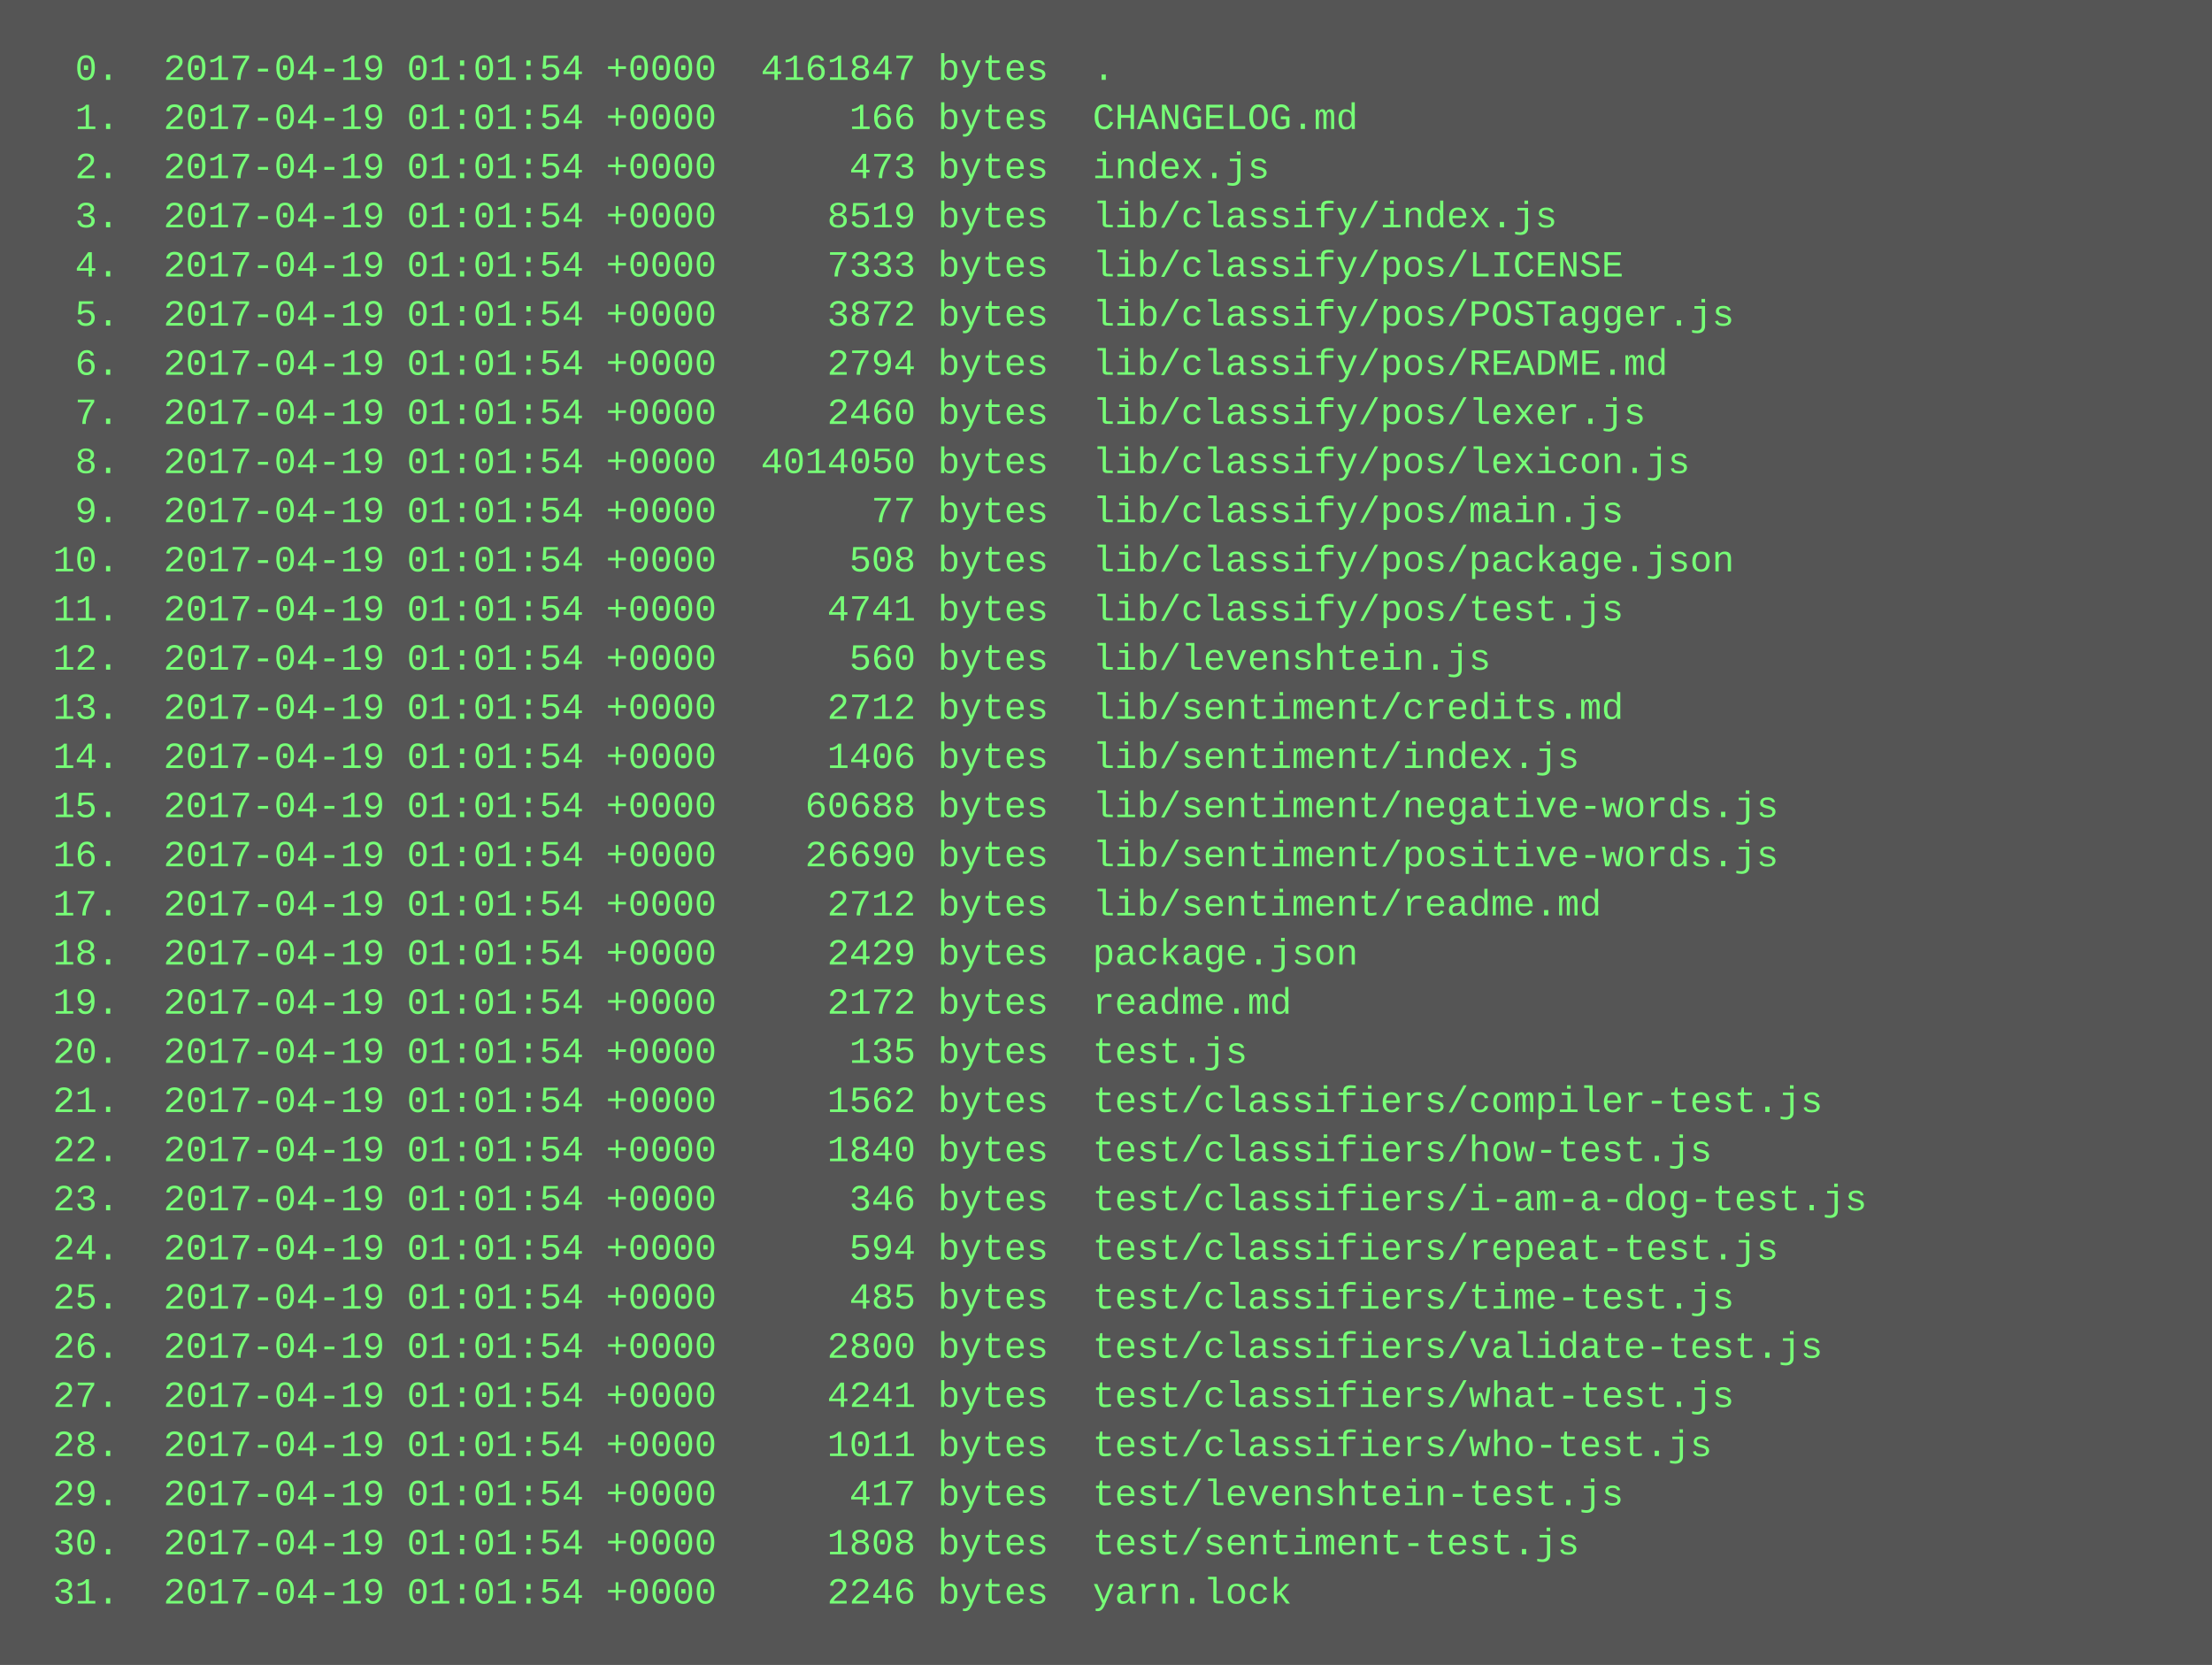
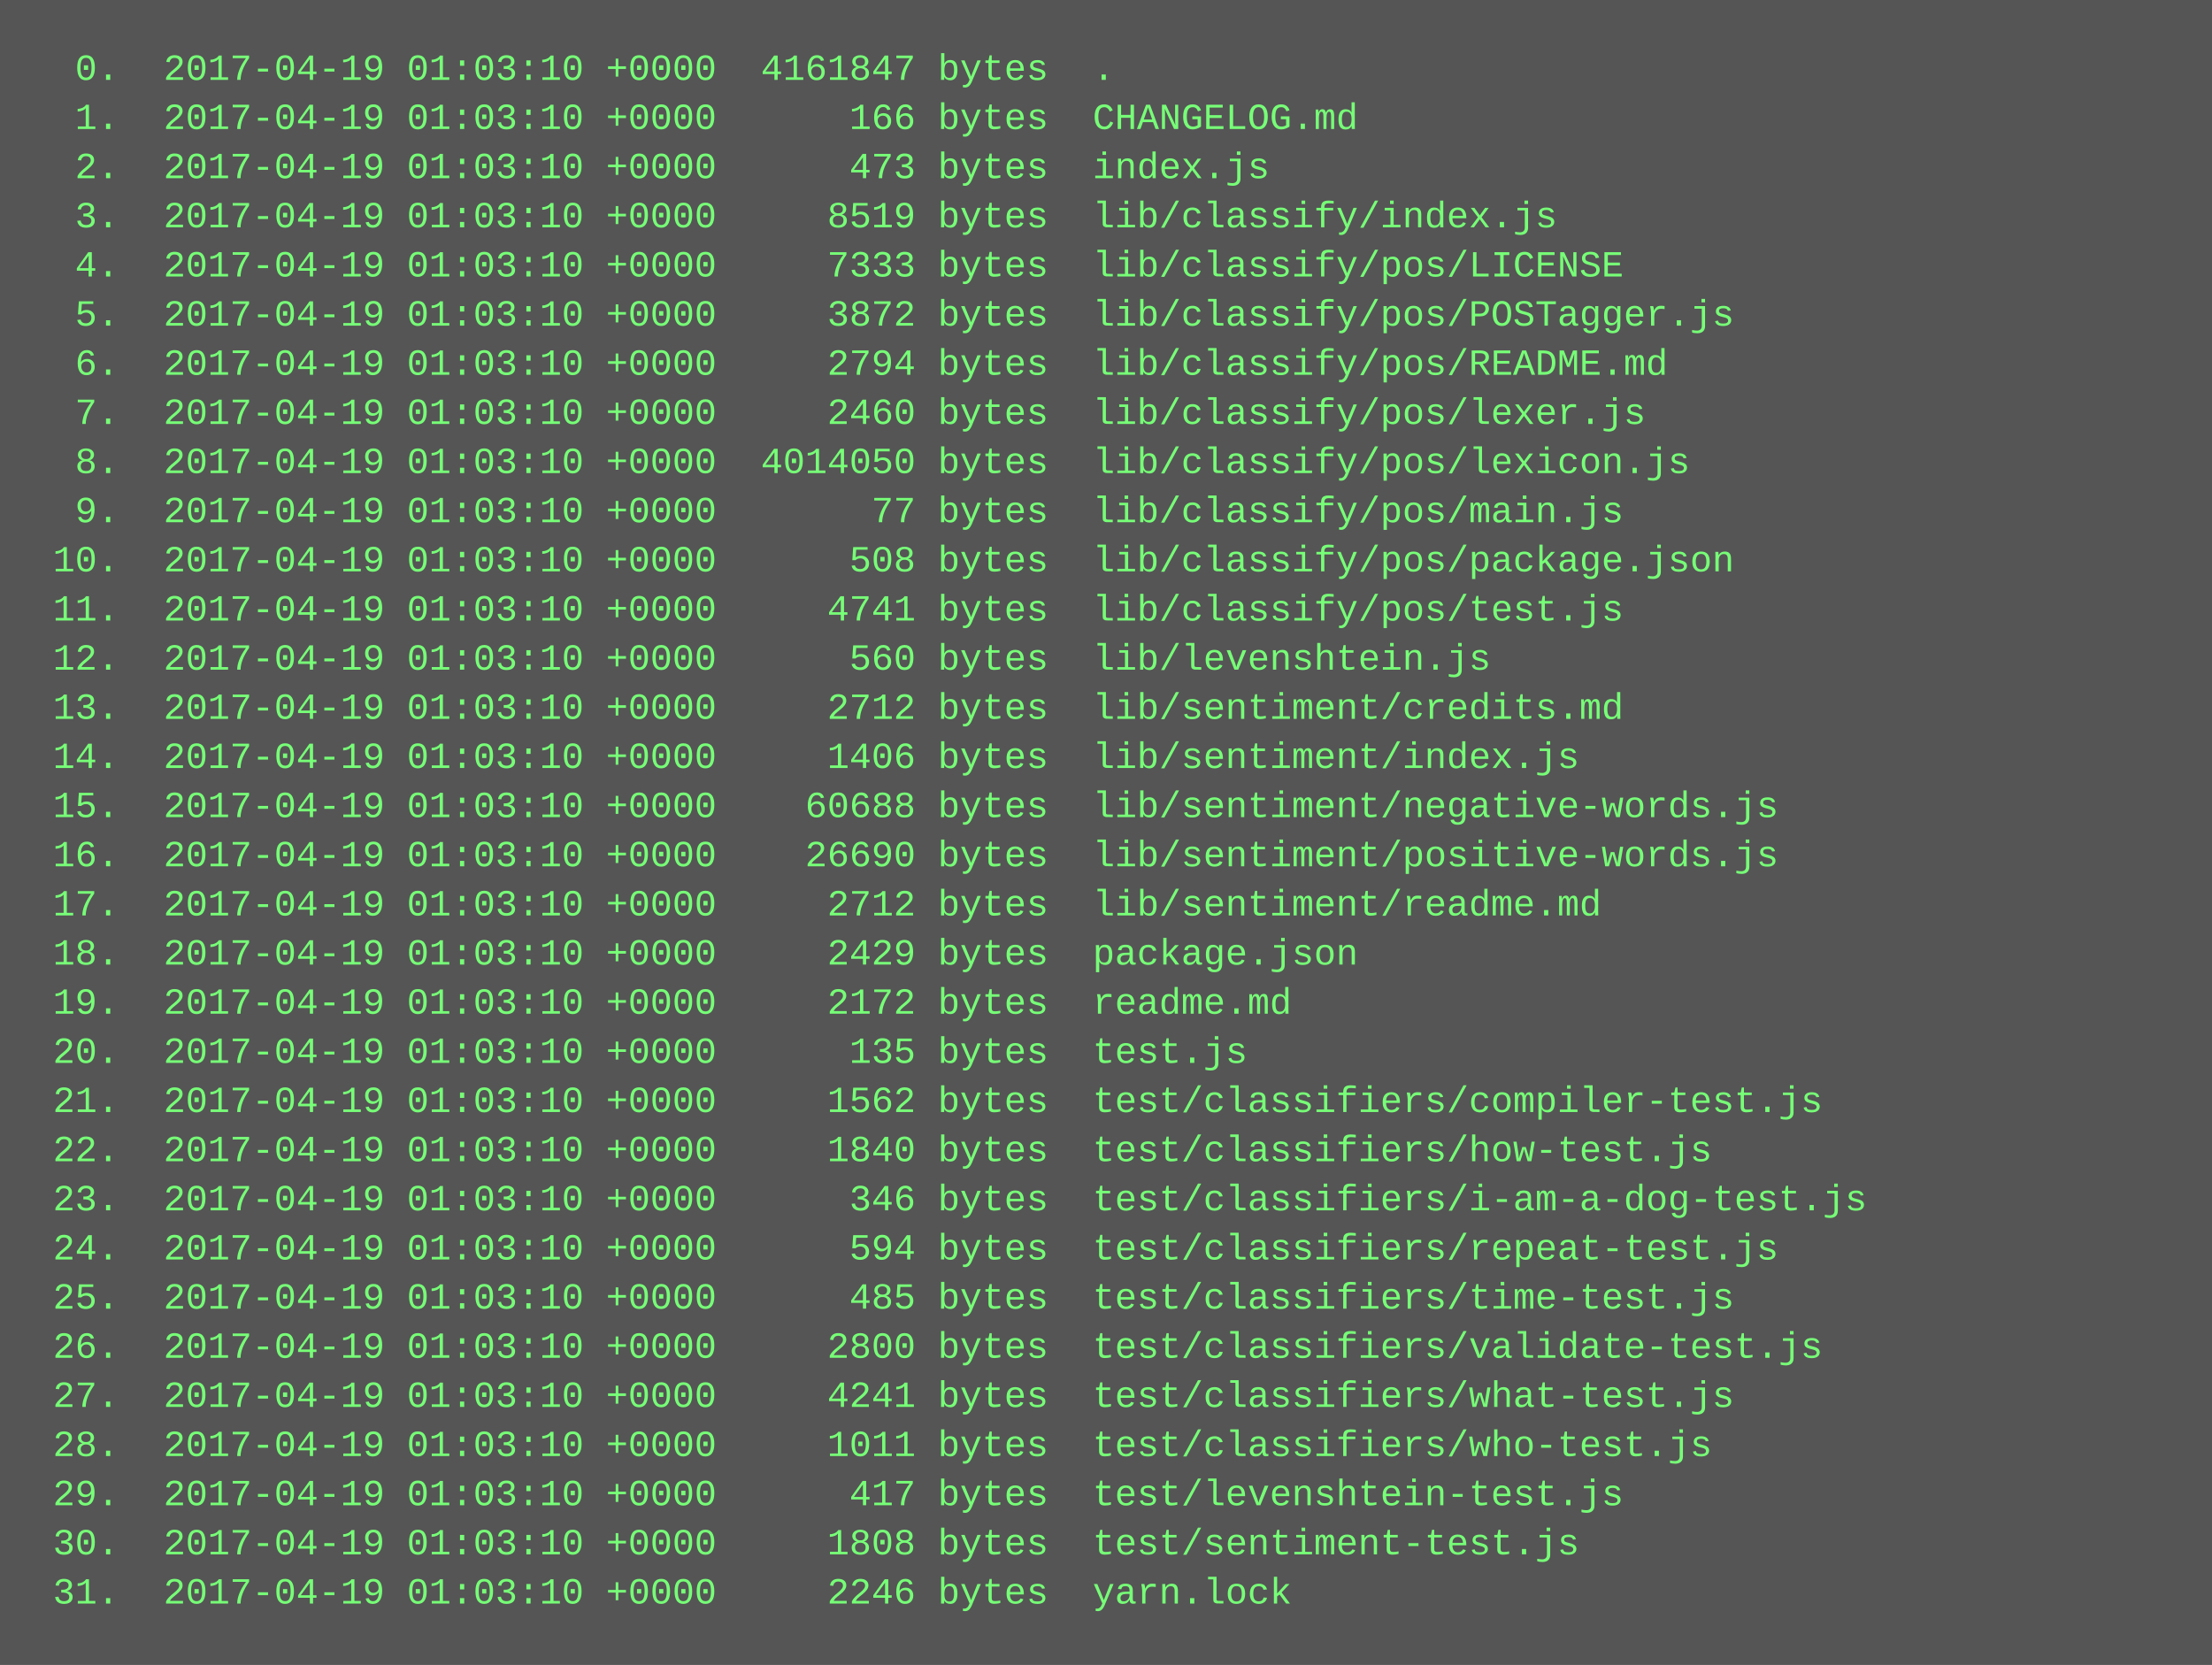
<svg xmlns="http://www.w3.org/2000/svg" height="542" width="720">
  <rect height="542" fill="#555" width="720" />
  <text fill="#7f7" font-family="Courier New" font-size="12" xml:space="preserve">
-     <tspan x="10" y="26">  0.  2017-04-19 01:01:54 +0000  4161847 bytes  .</tspan>
-     <tspan x="10" y="42">  1.  2017-04-19 01:01:54 +0000      166 bytes  CHANGELOG.md</tspan>
-     <tspan x="10" y="58">  2.  2017-04-19 01:01:54 +0000      473 bytes  index.js</tspan>
-     <tspan x="10" y="74">  3.  2017-04-19 01:01:54 +0000     8519 bytes  lib/classify/index.js</tspan>
-     <tspan x="10" y="90">  4.  2017-04-19 01:01:54 +0000     7333 bytes  lib/classify/pos/LICENSE</tspan>
-     <tspan x="10" y="106">  5.  2017-04-19 01:01:54 +0000     3872 bytes  lib/classify/pos/POSTagger.js</tspan>
-     <tspan x="10" y="122">  6.  2017-04-19 01:01:54 +0000     2794 bytes  lib/classify/pos/README.md</tspan>
-     <tspan x="10" y="138">  7.  2017-04-19 01:01:54 +0000     2460 bytes  lib/classify/pos/lexer.js</tspan>
-     <tspan x="10" y="154">  8.  2017-04-19 01:01:54 +0000  4014050 bytes  lib/classify/pos/lexicon.js</tspan>
-     <tspan x="10" y="170">  9.  2017-04-19 01:01:54 +0000       77 bytes  lib/classify/pos/main.js</tspan>
-     <tspan x="10" y="186"> 10.  2017-04-19 01:01:54 +0000      508 bytes  lib/classify/pos/package.json</tspan>
-     <tspan x="10" y="202"> 11.  2017-04-19 01:01:54 +0000     4741 bytes  lib/classify/pos/test.js</tspan>
-     <tspan x="10" y="218"> 12.  2017-04-19 01:01:54 +0000      560 bytes  lib/levenshtein.js</tspan>
-     <tspan x="10" y="234"> 13.  2017-04-19 01:01:54 +0000     2712 bytes  lib/sentiment/credits.md</tspan>
-     <tspan x="10" y="250"> 14.  2017-04-19 01:01:54 +0000     1406 bytes  lib/sentiment/index.js</tspan>
-     <tspan x="10" y="266"> 15.  2017-04-19 01:01:54 +0000    60688 bytes  lib/sentiment/negative-words.js</tspan>
-     <tspan x="10" y="282"> 16.  2017-04-19 01:01:54 +0000    26690 bytes  lib/sentiment/positive-words.js</tspan>
-     <tspan x="10" y="298"> 17.  2017-04-19 01:01:54 +0000     2712 bytes  lib/sentiment/readme.md</tspan>
-     <tspan x="10" y="314"> 18.  2017-04-19 01:01:54 +0000     2429 bytes  package.json</tspan>
-     <tspan x="10" y="330"> 19.  2017-04-19 01:01:54 +0000     2172 bytes  readme.md</tspan>
-     <tspan x="10" y="346"> 20.  2017-04-19 01:01:54 +0000      135 bytes  test.js</tspan>
-     <tspan x="10" y="362"> 21.  2017-04-19 01:01:54 +0000     1562 bytes  test/classifiers/compiler-test.js</tspan>
-     <tspan x="10" y="378"> 22.  2017-04-19 01:01:54 +0000     1840 bytes  test/classifiers/how-test.js</tspan>
-     <tspan x="10" y="394"> 23.  2017-04-19 01:01:54 +0000      346 bytes  test/classifiers/i-am-a-dog-test.js</tspan>
-     <tspan x="10" y="410"> 24.  2017-04-19 01:01:54 +0000      594 bytes  test/classifiers/repeat-test.js</tspan>
-     <tspan x="10" y="426"> 25.  2017-04-19 01:01:54 +0000      485 bytes  test/classifiers/time-test.js</tspan>
-     <tspan x="10" y="442"> 26.  2017-04-19 01:01:54 +0000     2800 bytes  test/classifiers/validate-test.js</tspan>
-     <tspan x="10" y="458"> 27.  2017-04-19 01:01:54 +0000     4241 bytes  test/classifiers/what-test.js</tspan>
-     <tspan x="10" y="474"> 28.  2017-04-19 01:01:54 +0000     1011 bytes  test/classifiers/who-test.js</tspan>
-     <tspan x="10" y="490"> 29.  2017-04-19 01:01:54 +0000      417 bytes  test/levenshtein-test.js</tspan>
-     <tspan x="10" y="506"> 30.  2017-04-19 01:01:54 +0000     1808 bytes  test/sentiment-test.js</tspan>
-     <tspan x="10" y="522"> 31.  2017-04-19 01:01:54 +0000     2246 bytes  yarn.lock</tspan>
+     <tspan x="10" y="26">  0.  2017-04-19 01:03:10 +0000  4161847 bytes  .</tspan>
+     <tspan x="10" y="42">  1.  2017-04-19 01:03:10 +0000      166 bytes  CHANGELOG.md</tspan>
+     <tspan x="10" y="58">  2.  2017-04-19 01:03:10 +0000      473 bytes  index.js</tspan>
+     <tspan x="10" y="74">  3.  2017-04-19 01:03:10 +0000     8519 bytes  lib/classify/index.js</tspan>
+     <tspan x="10" y="90">  4.  2017-04-19 01:03:10 +0000     7333 bytes  lib/classify/pos/LICENSE</tspan>
+     <tspan x="10" y="106">  5.  2017-04-19 01:03:10 +0000     3872 bytes  lib/classify/pos/POSTagger.js</tspan>
+     <tspan x="10" y="122">  6.  2017-04-19 01:03:10 +0000     2794 bytes  lib/classify/pos/README.md</tspan>
+     <tspan x="10" y="138">  7.  2017-04-19 01:03:10 +0000     2460 bytes  lib/classify/pos/lexer.js</tspan>
+     <tspan x="10" y="154">  8.  2017-04-19 01:03:10 +0000  4014050 bytes  lib/classify/pos/lexicon.js</tspan>
+     <tspan x="10" y="170">  9.  2017-04-19 01:03:10 +0000       77 bytes  lib/classify/pos/main.js</tspan>
+     <tspan x="10" y="186"> 10.  2017-04-19 01:03:10 +0000      508 bytes  lib/classify/pos/package.json</tspan>
+     <tspan x="10" y="202"> 11.  2017-04-19 01:03:10 +0000     4741 bytes  lib/classify/pos/test.js</tspan>
+     <tspan x="10" y="218"> 12.  2017-04-19 01:03:10 +0000      560 bytes  lib/levenshtein.js</tspan>
+     <tspan x="10" y="234"> 13.  2017-04-19 01:03:10 +0000     2712 bytes  lib/sentiment/credits.md</tspan>
+     <tspan x="10" y="250"> 14.  2017-04-19 01:03:10 +0000     1406 bytes  lib/sentiment/index.js</tspan>
+     <tspan x="10" y="266"> 15.  2017-04-19 01:03:10 +0000    60688 bytes  lib/sentiment/negative-words.js</tspan>
+     <tspan x="10" y="282"> 16.  2017-04-19 01:03:10 +0000    26690 bytes  lib/sentiment/positive-words.js</tspan>
+     <tspan x="10" y="298"> 17.  2017-04-19 01:03:10 +0000     2712 bytes  lib/sentiment/readme.md</tspan>
+     <tspan x="10" y="314"> 18.  2017-04-19 01:03:10 +0000     2429 bytes  package.json</tspan>
+     <tspan x="10" y="330"> 19.  2017-04-19 01:03:10 +0000     2172 bytes  readme.md</tspan>
+     <tspan x="10" y="346"> 20.  2017-04-19 01:03:10 +0000      135 bytes  test.js</tspan>
+     <tspan x="10" y="362"> 21.  2017-04-19 01:03:10 +0000     1562 bytes  test/classifiers/compiler-test.js</tspan>
+     <tspan x="10" y="378"> 22.  2017-04-19 01:03:10 +0000     1840 bytes  test/classifiers/how-test.js</tspan>
+     <tspan x="10" y="394"> 23.  2017-04-19 01:03:10 +0000      346 bytes  test/classifiers/i-am-a-dog-test.js</tspan>
+     <tspan x="10" y="410"> 24.  2017-04-19 01:03:10 +0000      594 bytes  test/classifiers/repeat-test.js</tspan>
+     <tspan x="10" y="426"> 25.  2017-04-19 01:03:10 +0000      485 bytes  test/classifiers/time-test.js</tspan>
+     <tspan x="10" y="442"> 26.  2017-04-19 01:03:10 +0000     2800 bytes  test/classifiers/validate-test.js</tspan>
+     <tspan x="10" y="458"> 27.  2017-04-19 01:03:10 +0000     4241 bytes  test/classifiers/what-test.js</tspan>
+     <tspan x="10" y="474"> 28.  2017-04-19 01:03:10 +0000     1011 bytes  test/classifiers/who-test.js</tspan>
+     <tspan x="10" y="490"> 29.  2017-04-19 01:03:10 +0000      417 bytes  test/levenshtein-test.js</tspan>
+     <tspan x="10" y="506"> 30.  2017-04-19 01:03:10 +0000     1808 bytes  test/sentiment-test.js</tspan>
+     <tspan x="10" y="522"> 31.  2017-04-19 01:03:10 +0000     2246 bytes  yarn.lock</tspan>
  </text>
</svg>
